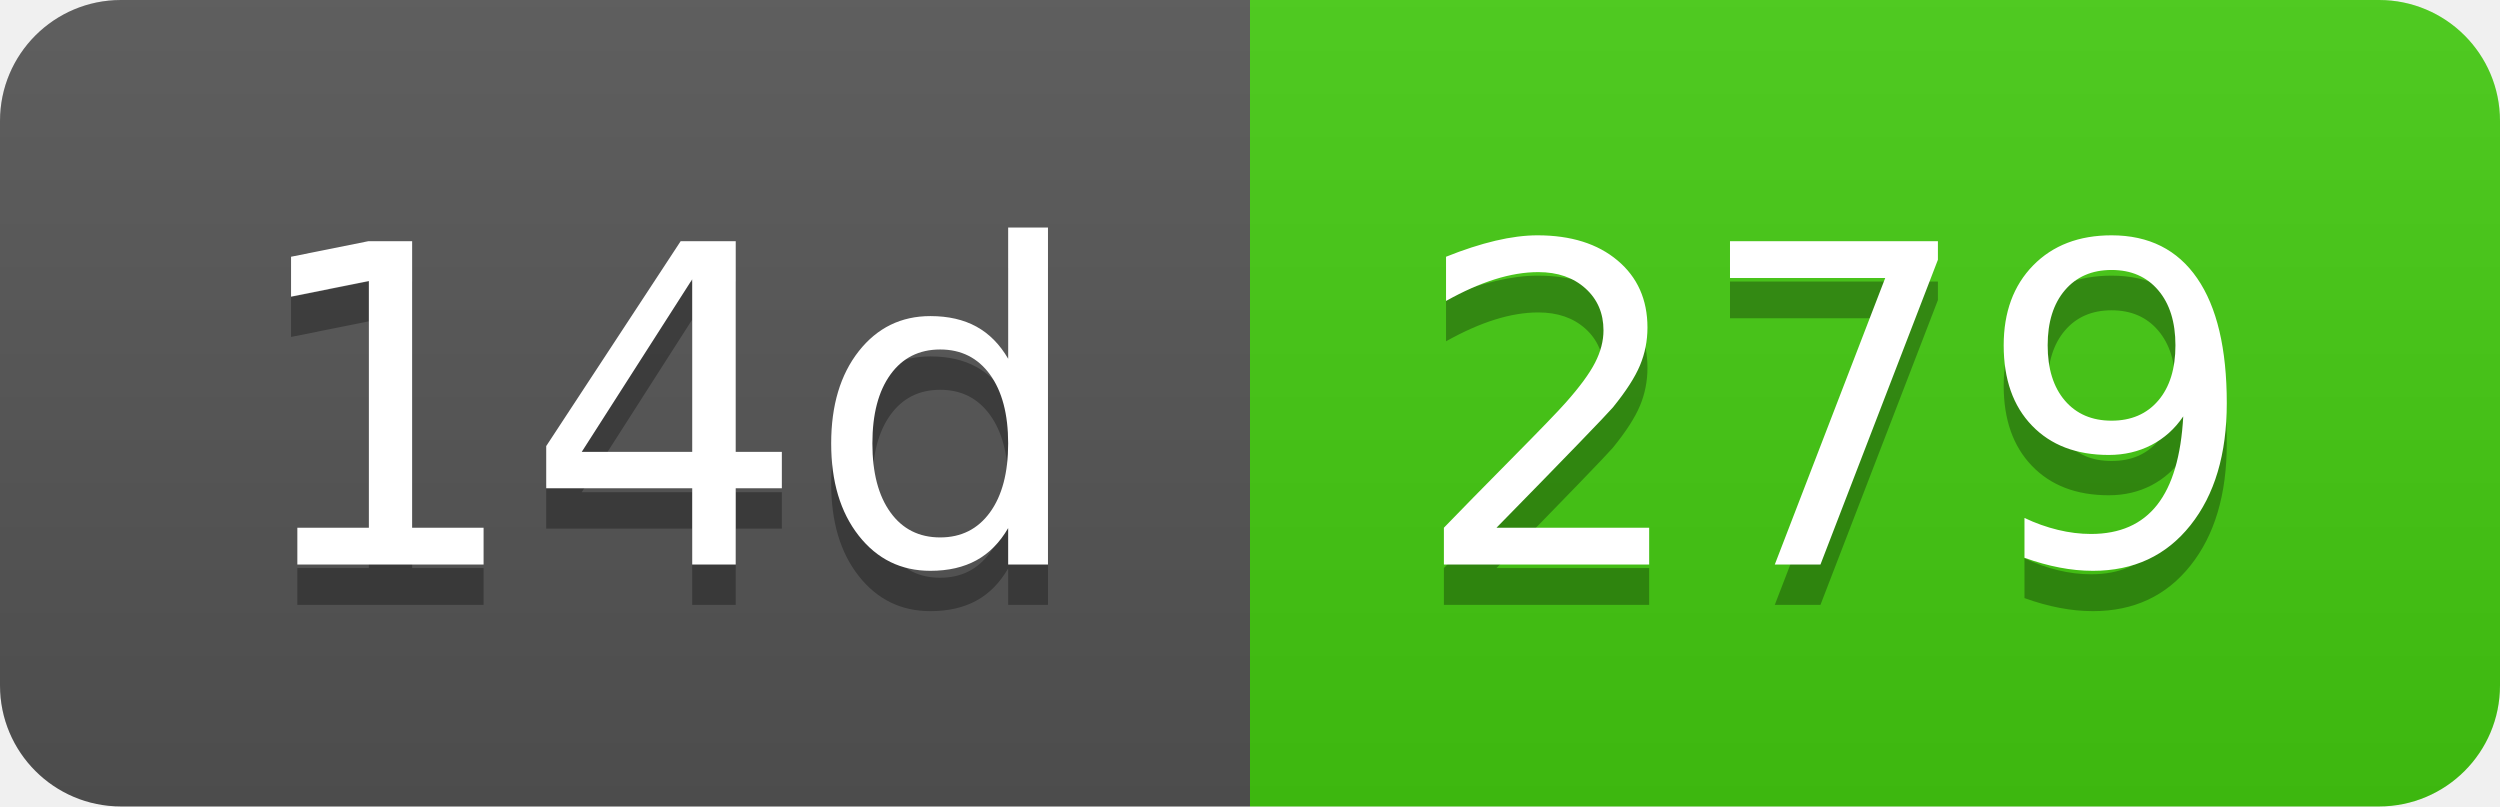
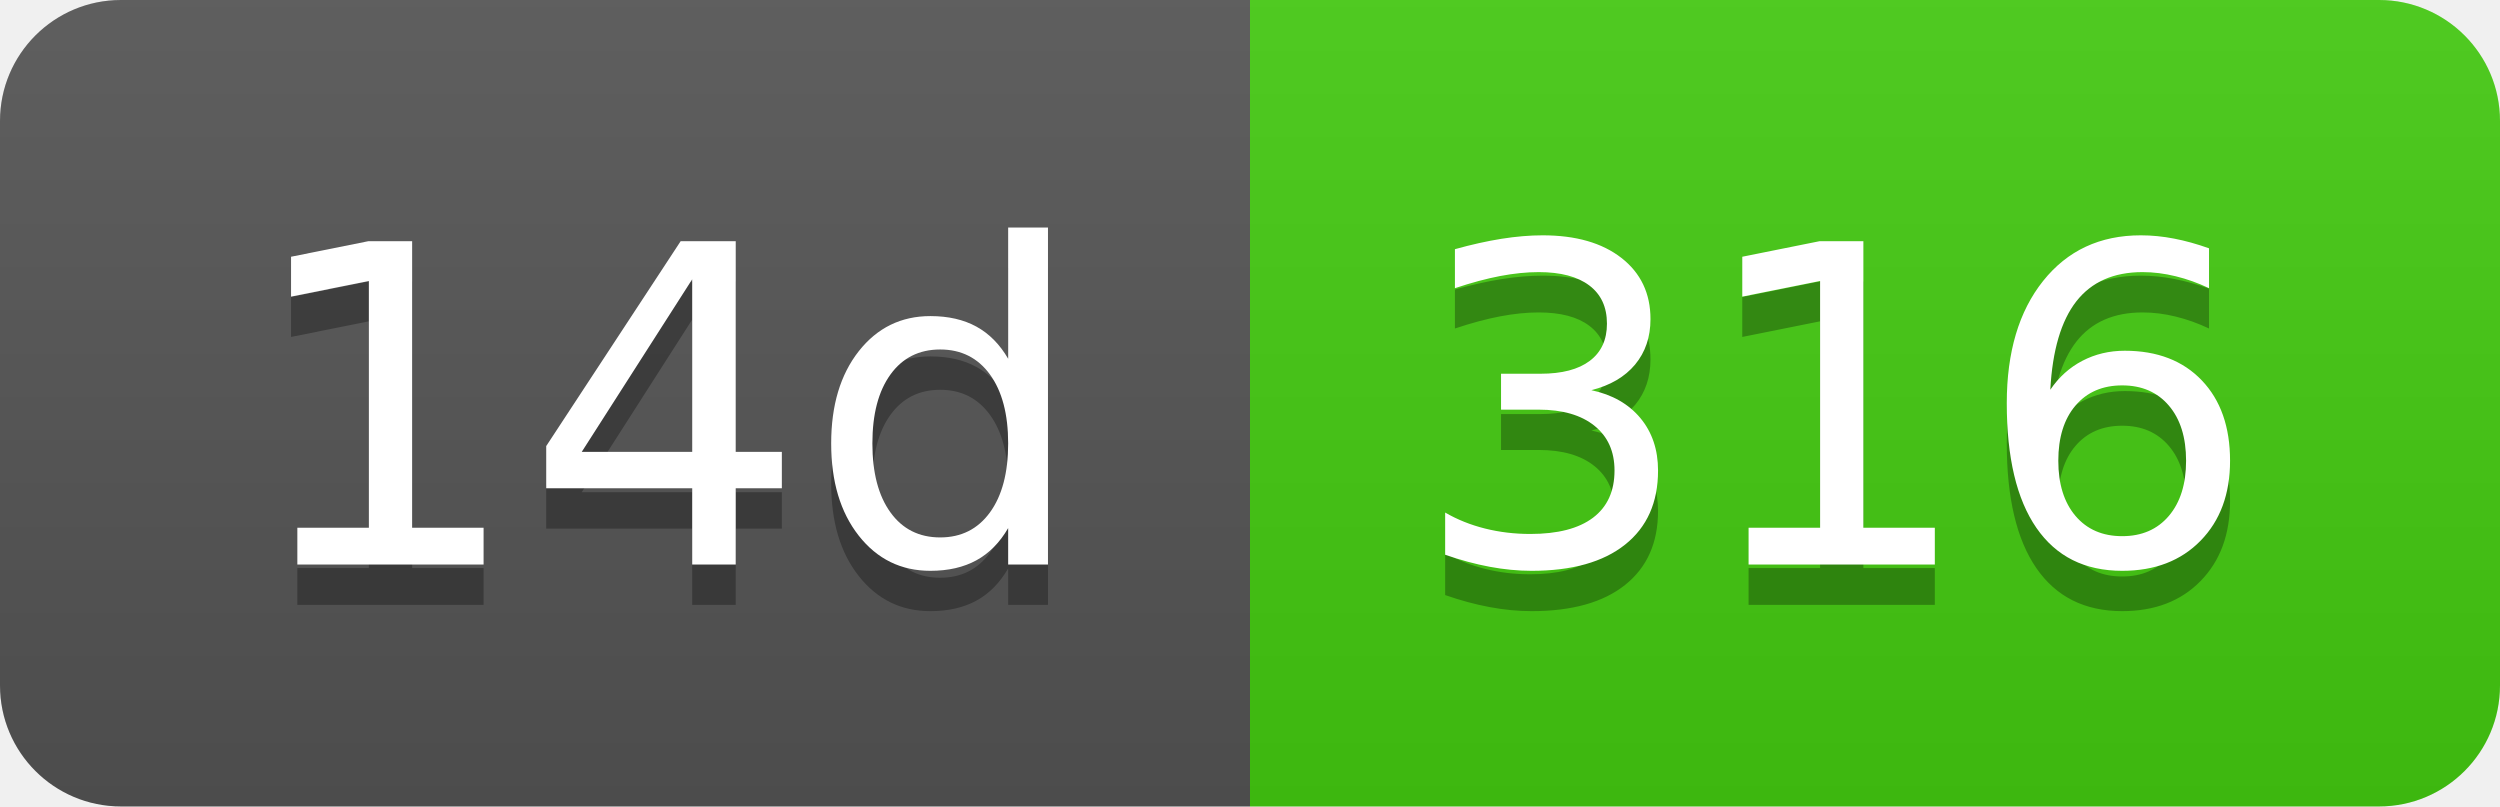
- <svg xmlns="http://www.w3.org/2000/svg" width="62" height="20" role="img" aria-label="14d: 279">
+ <svg xmlns="http://www.w3.org/2000/svg" width="62" height="20" role="img" aria-label="14d: 316">
  <linearGradient id="s" x2="0" y2="100%">
    <stop offset="0" stop-color="#bbb" stop-opacity=".1" />
    <stop offset="1" stop-opacity=".1" />
  </linearGradient>
  <clipPath id="r">
    <rect width="62" height="20" rx="3" fill="#fff" />
  </clipPath>
  <g clip-path="url(#r)">
    <rect width="31" height="20" fill="#555" />
    <rect x="31" width="31" height="20" fill="#4c1" />
    <rect width="62" height="20" fill="url(#s)" />
  </g>
  <g fill="#fff" text-anchor="middle" font-family="Verdana,Geneva,DejaVu Sans,sans-serif" text-rendering="geometricPrecision" font-size="110">
    <text aria-hidden="true" x="165" y="150" fill="#010101" fill-opacity=".3" transform="scale(.1)" textLength="210">14d</text>
    <text x="165" y="140" transform="scale(.1)" fill="#fff" textLength="210">14d</text>
-     <text aria-hidden="true" x="455" y="150" fill="#010101" fill-opacity=".3" transform="scale(.1)" textLength="210">279</text>
-     <text x="455" y="140" transform="scale(.1)" fill="#fff" textLength="210">279</text>
+     <text aria-hidden="true" x="455" y="150" fill="#010101" fill-opacity=".3" transform="scale(.1)" textLength="210">316</text>
+     <text x="455" y="140" transform="scale(.1)" fill="#fff" textLength="210">316</text>
  </g>
</svg>
